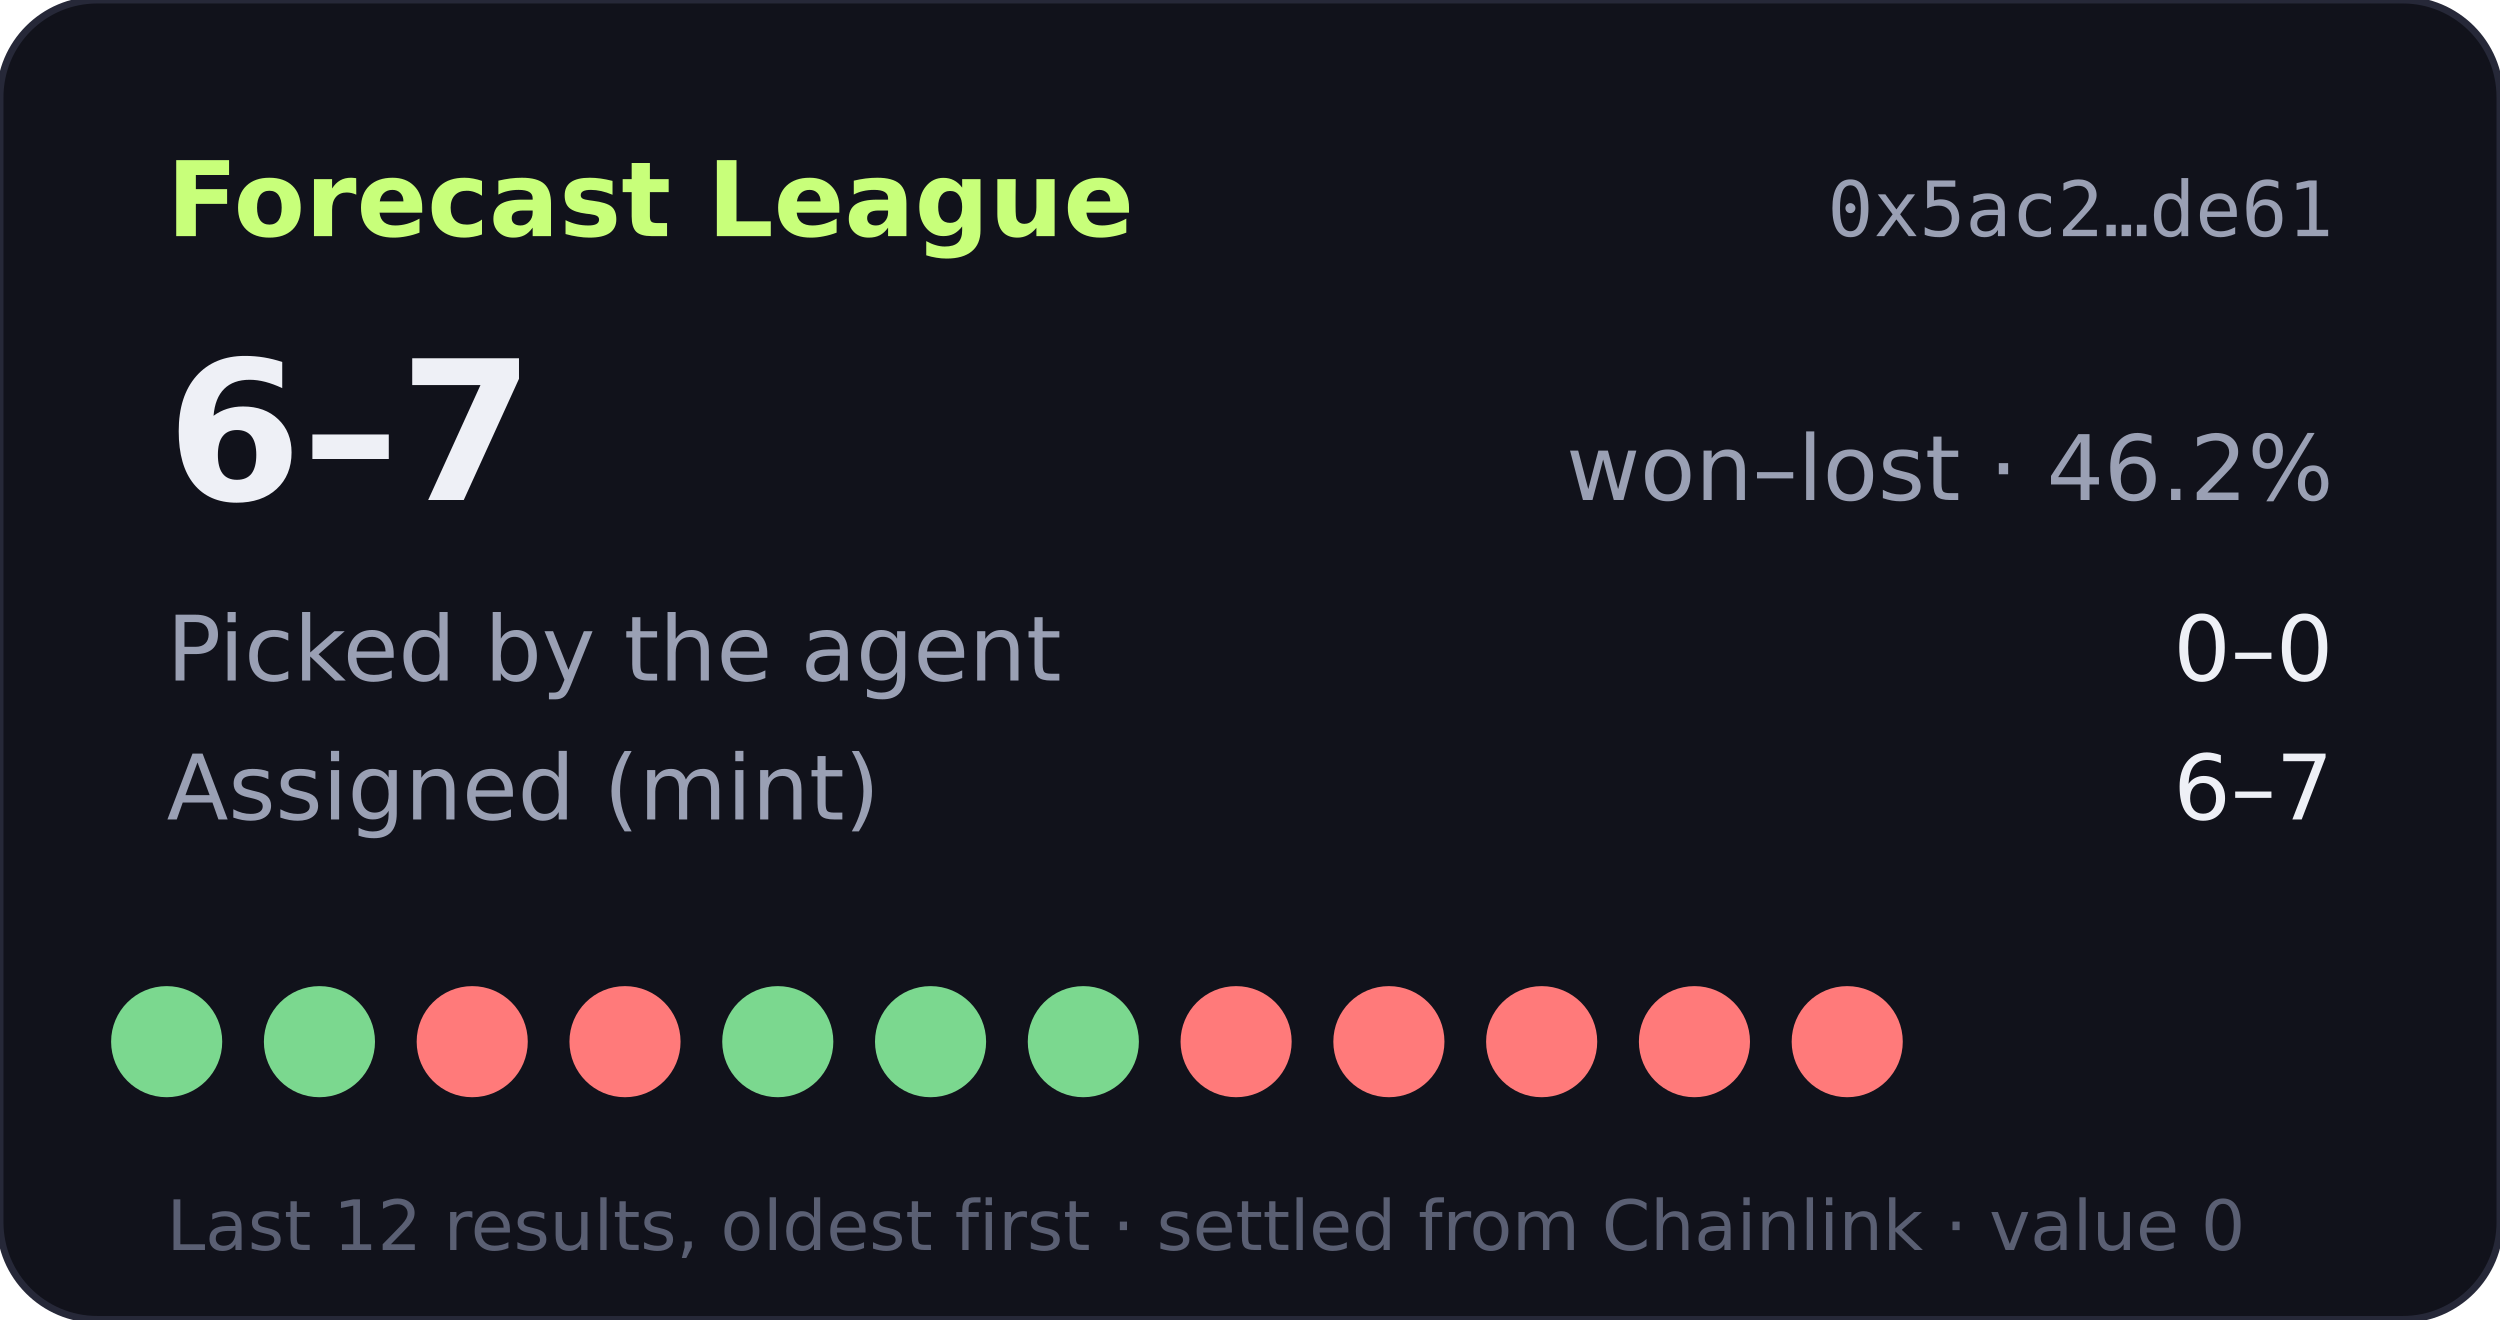
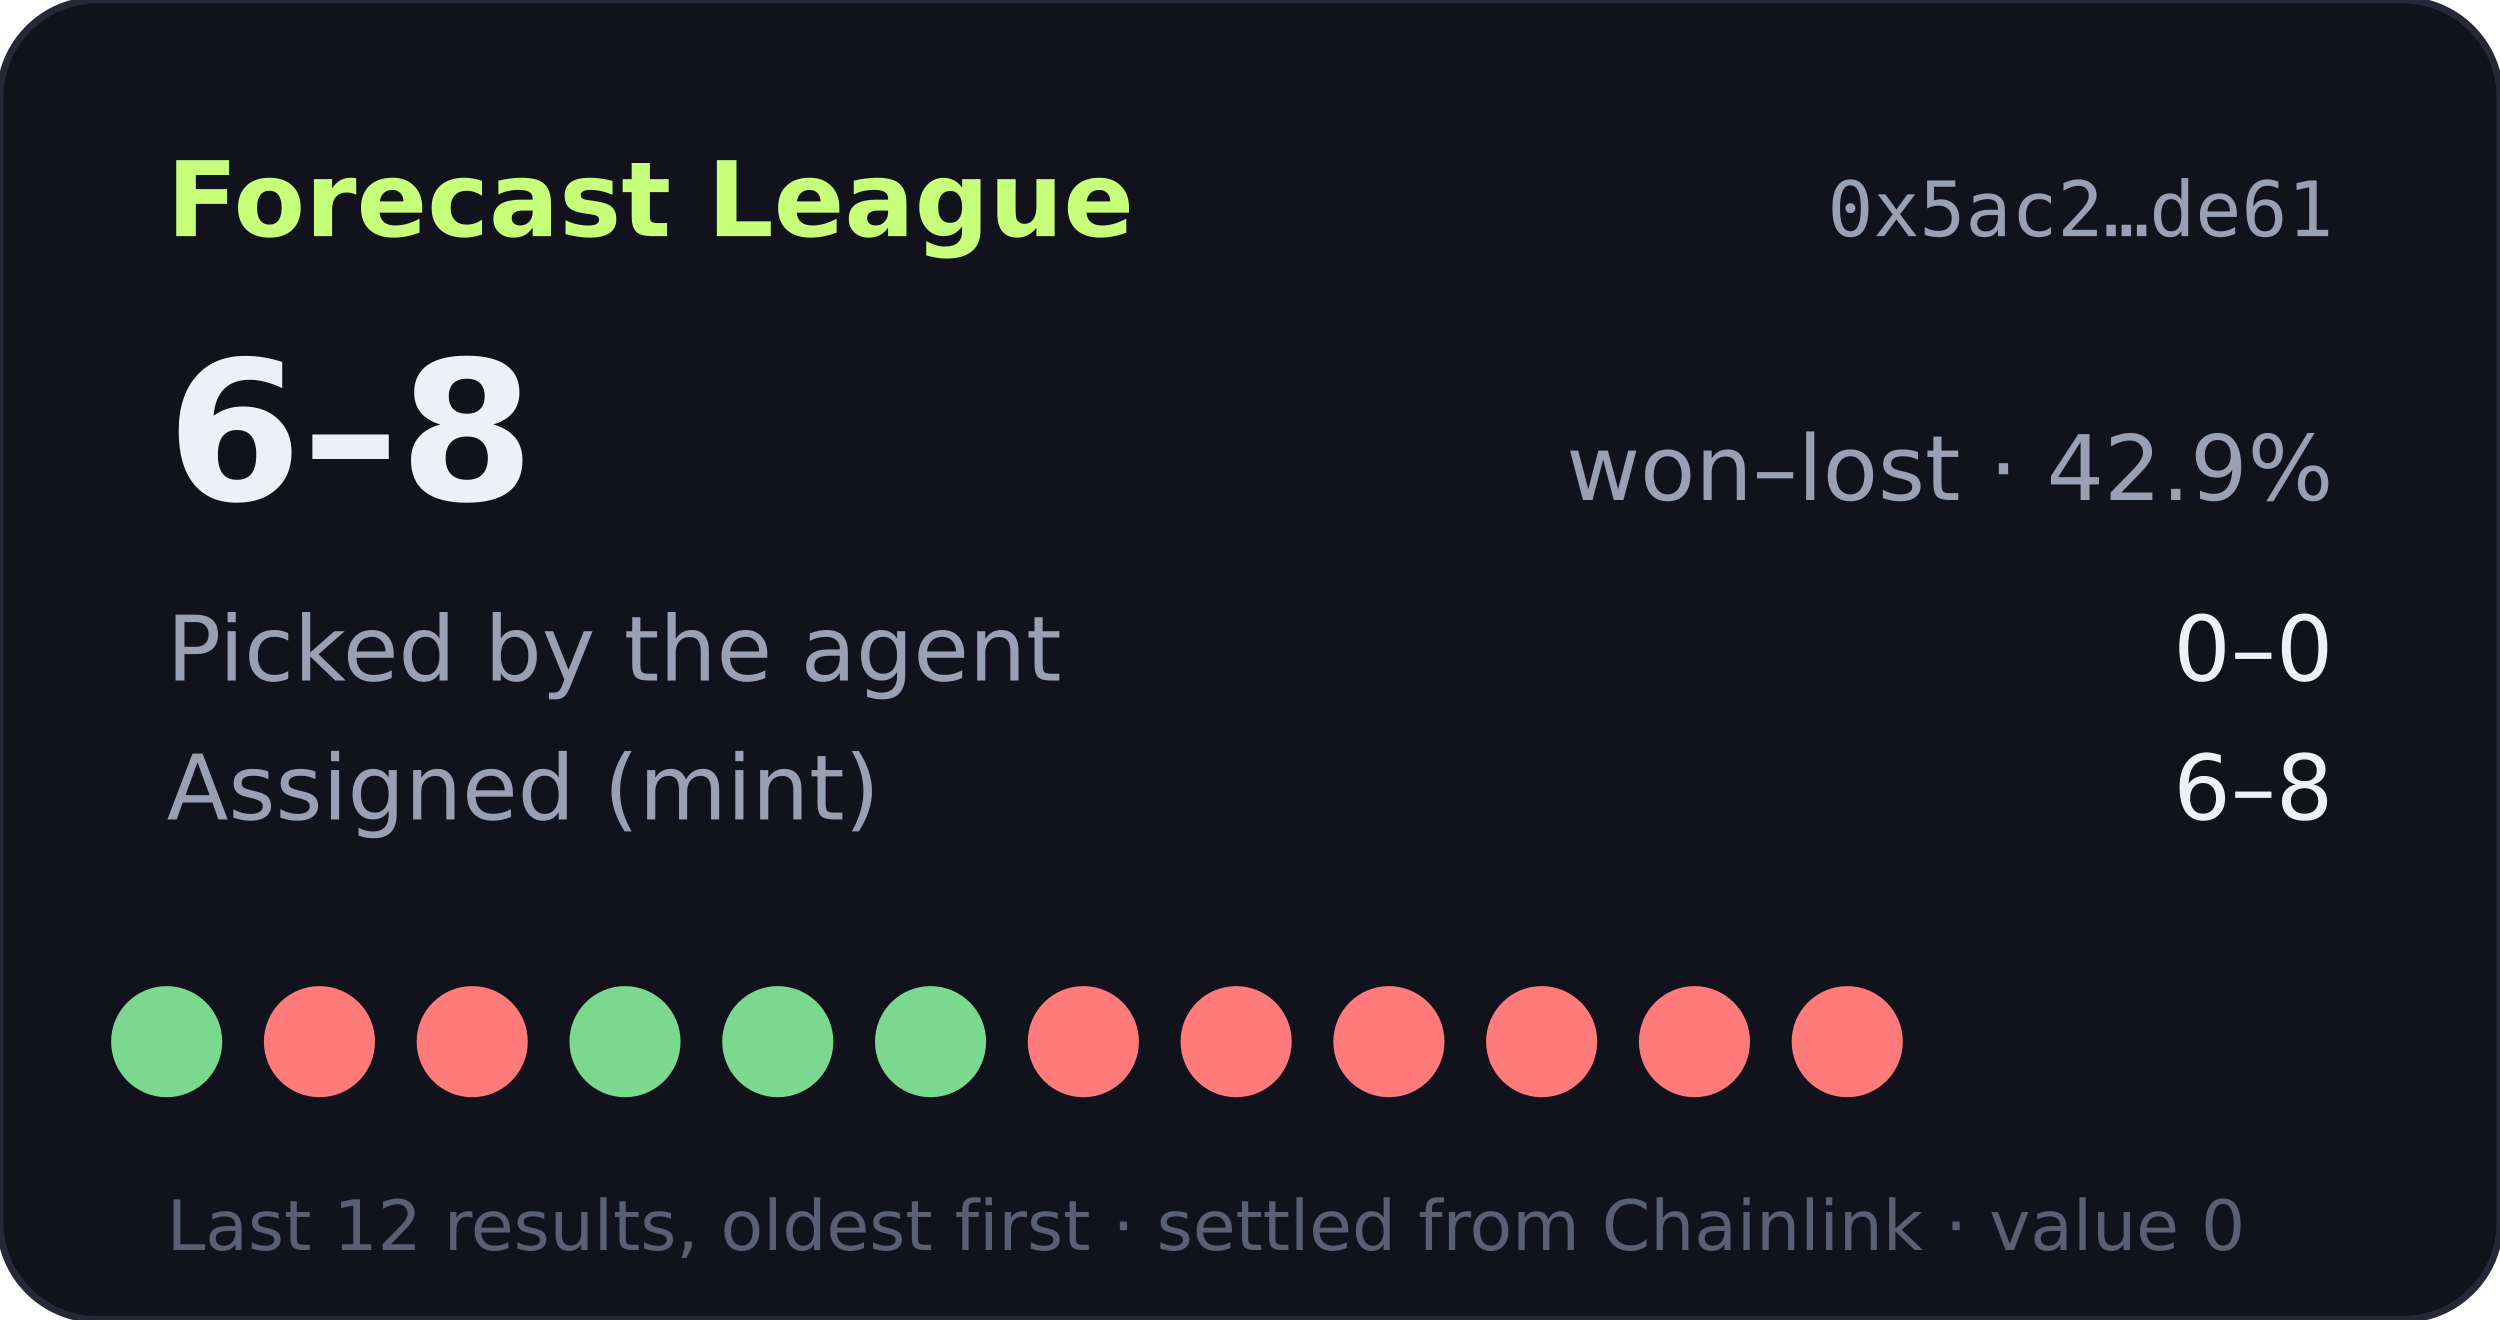
- <svg xmlns="http://www.w3.org/2000/svg" width="360" height="190" viewBox="0 0 360 190" role="img" aria-label="Forecast League record 6-7">
+ <svg xmlns="http://www.w3.org/2000/svg" width="360" height="190" viewBox="0 0 360 190" role="img" aria-label="Forecast League record 6-8">
  <rect width="360" height="190" rx="14" fill="#11121b" stroke="#262838" />
  <text x="24" y="34" fill="#c8ff7a" font-size="15" font-weight="700" font-family="Verdana,DejaVu Sans,sans-serif">Forecast League</text>
  <text x="336" y="34" fill="#9aa0b4" font-size="11" text-anchor="end" font-family="monospace">0x5ac2…de61</text>
  <g font-family="Verdana,DejaVu Sans,sans-serif">
-     <text x="24" y="72" fill="#eef0f6" font-size="28" font-weight="700">6–7</text>
-     <text x="336" y="72" fill="#9aa0b4" font-size="13" text-anchor="end">won–lost · 46.2%</text>
+     <text x="24" y="72" fill="#eef0f6" font-size="28" font-weight="700">6–8</text>
+     <text x="336" y="72" fill="#9aa0b4" font-size="13" text-anchor="end">won–lost · 42.9%</text>
    <text x="24" y="98" fill="#9aa0b4" font-size="13">Picked by the agent</text>
    <text x="336" y="98" fill="#eef0f6" font-size="13" text-anchor="end">0–0</text>
    <text x="24" y="118" fill="#9aa0b4" font-size="13">Assigned (mint)</text>
-     <text x="336" y="118" fill="#eef0f6" font-size="13" text-anchor="end">6–7</text>
+     <text x="336" y="118" fill="#eef0f6" font-size="13" text-anchor="end">6–8</text>
    <circle cx="24" cy="150" r="8" fill="#7bd88f" />
-     <circle cx="46" cy="150" r="8" fill="#7bd88f" />
+     <circle cx="46" cy="150" r="8" fill="#ff7a7a" />
    <circle cx="68" cy="150" r="8" fill="#ff7a7a" />
-     <circle cx="90" cy="150" r="8" fill="#ff7a7a" />
+     <circle cx="90" cy="150" r="8" fill="#7bd88f" />
    <circle cx="112" cy="150" r="8" fill="#7bd88f" />
    <circle cx="134" cy="150" r="8" fill="#7bd88f" />
-     <circle cx="156" cy="150" r="8" fill="#7bd88f" />
+     <circle cx="156" cy="150" r="8" fill="#ff7a7a" />
    <circle cx="178" cy="150" r="8" fill="#ff7a7a" />
    <circle cx="200" cy="150" r="8" fill="#ff7a7a" />
    <circle cx="222" cy="150" r="8" fill="#ff7a7a" />
    <circle cx="244" cy="150" r="8" fill="#ff7a7a" />
    <circle cx="266" cy="150" r="8" fill="#ff7a7a" />
    <text x="24" y="180" fill="#5a5f73" font-size="10">Last 12 results, oldest first · settled from Chainlink · value 0</text>
  </g>
</svg>
